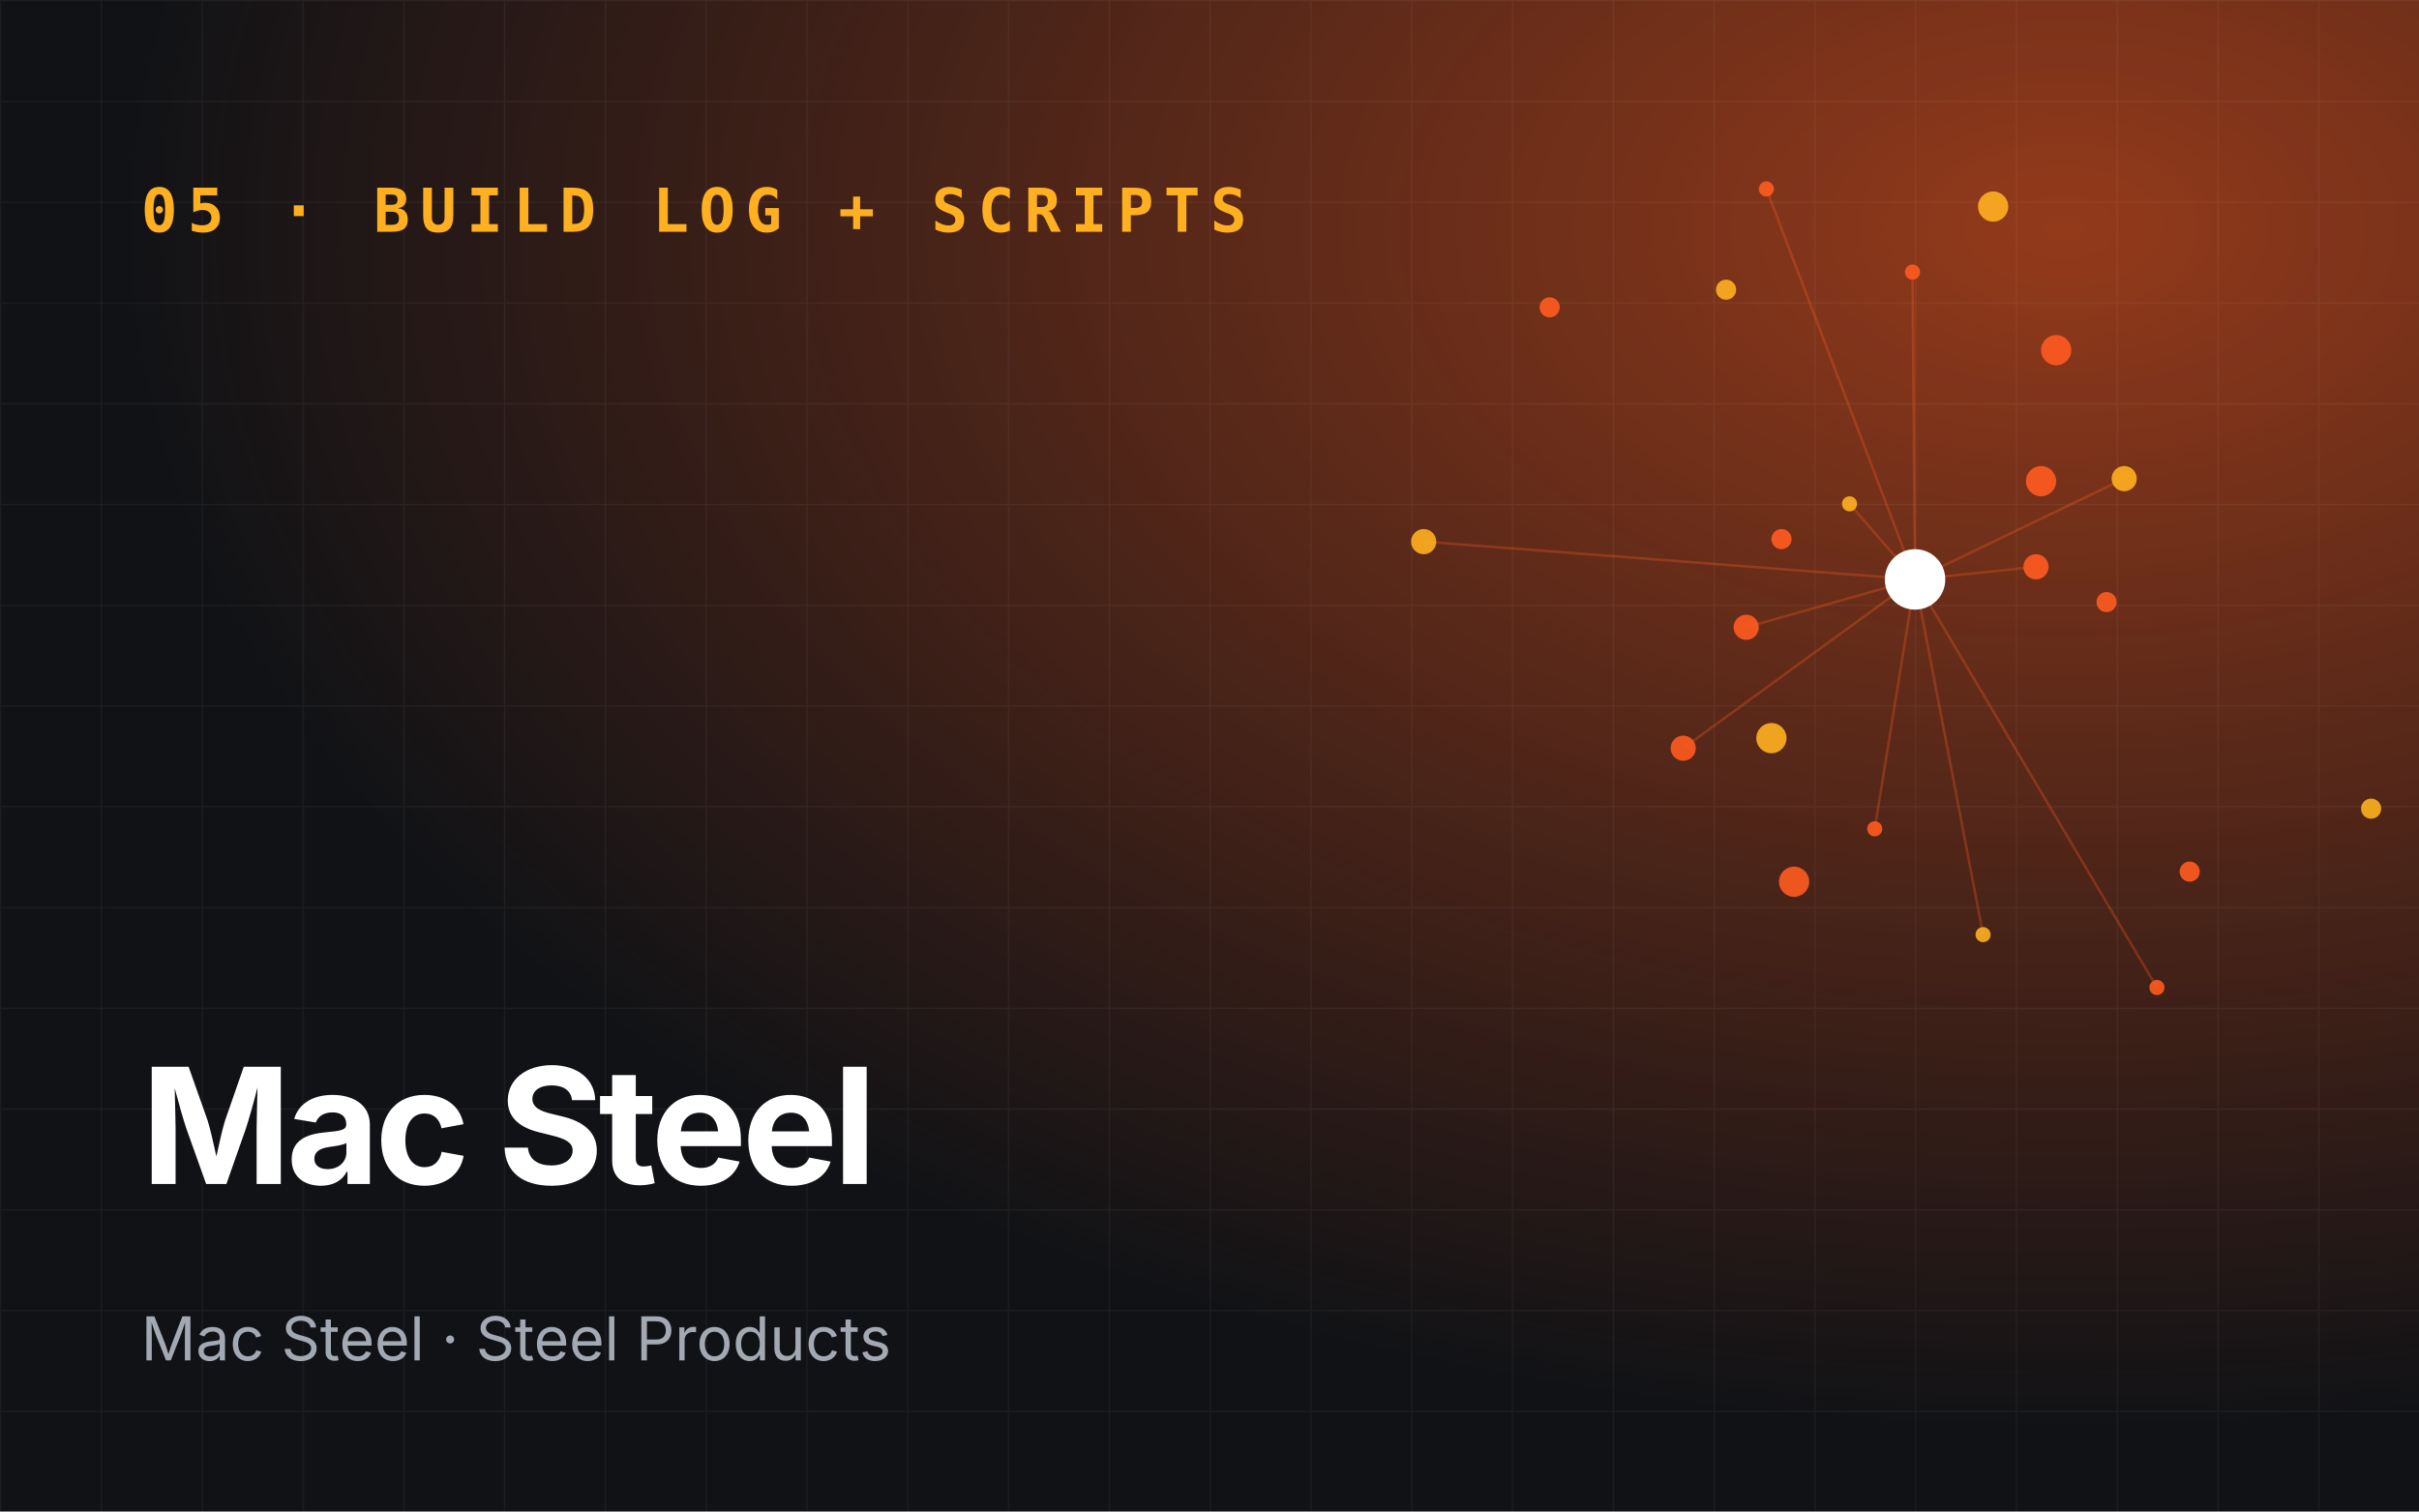
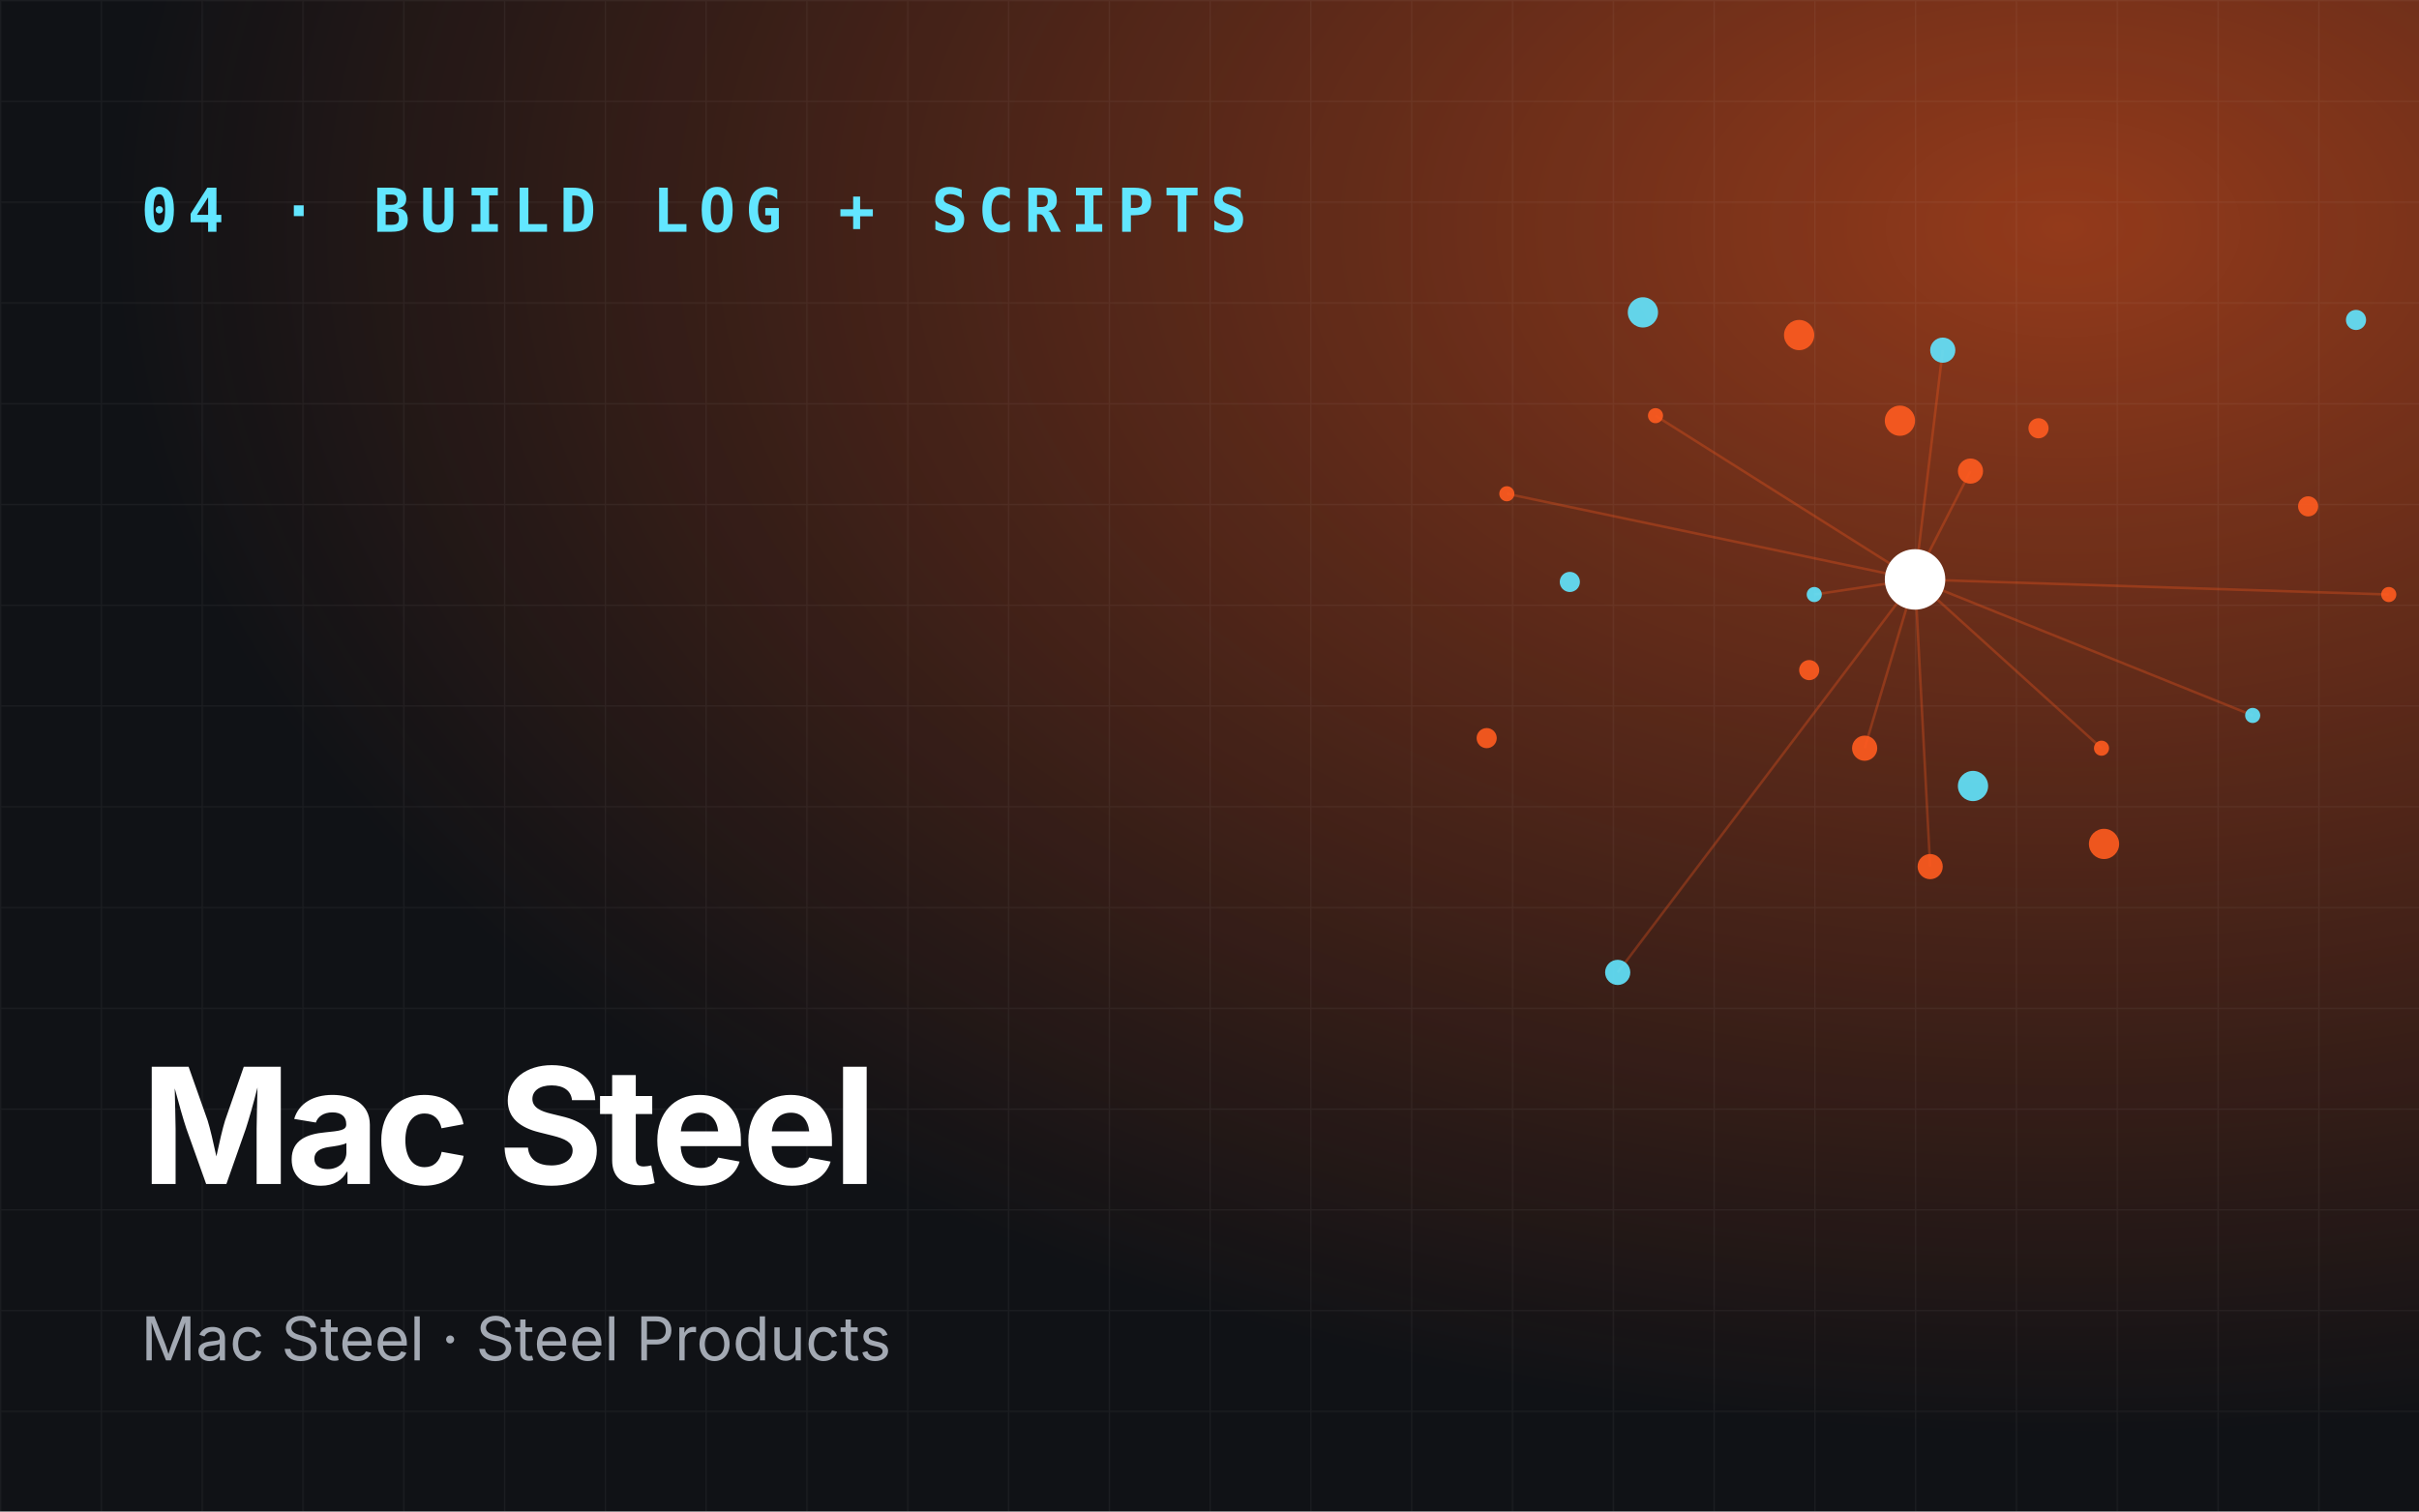
<svg xmlns="http://www.w3.org/2000/svg" viewBox="0 0 960 600" role="img" aria-label="Mac Steel">
  <defs>
    <radialGradient id="g" cx="85%" cy="15%" r="80%">
      <stop offset="0" stop-color="#ff5b1f" stop-opacity=".55" />
      <stop offset="1" stop-color="#ff5b1f" stop-opacity="0" />
    </radialGradient>
    <pattern id="p" width="40" height="40" patternUnits="userSpaceOnUse">
      <path d="M40 0H0V40" fill="none" stroke="#fff" stroke-opacity=".05" />
    </pattern>
  </defs>
  <rect width="960" height="600" fill="#101216" />
  <rect width="960" height="600" fill="url(#g)" />
  <rect width="960" height="600" fill="url(#p)" />
-   <line x1="760" y1="230" x2="734" y2="200" stroke="#ff5b1f" stroke-opacity=".3" />
-   <line x1="760" y1="230" x2="668" y2="297" stroke="#ff5b1f" stroke-opacity=".3" />
-   <line x1="760" y1="230" x2="856" y2="392" stroke="#ff5b1f" stroke-opacity=".3" />
-   <line x1="760" y1="230" x2="843" y2="190" stroke="#ff5b1f" stroke-opacity=".3" />
-   <line x1="760" y1="230" x2="701" y2="75" stroke="#ff5b1f" stroke-opacity=".3" />
-   <line x1="760" y1="230" x2="693" y2="249" stroke="#ff5b1f" stroke-opacity=".3" />
-   <line x1="760" y1="230" x2="787" y2="371" stroke="#ff5b1f" stroke-opacity=".3" />
-   <line x1="760" y1="230" x2="808" y2="225" stroke="#ff5b1f" stroke-opacity=".3" />
-   <line x1="760" y1="230" x2="759" y2="108" stroke="#ff5b1f" stroke-opacity=".3" />
-   <line x1="760" y1="230" x2="565" y2="215" stroke="#ff5b1f" stroke-opacity=".3" />
-   <line x1="760" y1="230" x2="744" y2="329" stroke="#ff5b1f" stroke-opacity=".3" />
-   <circle cx="734" cy="200" r="3" fill="#ffb020" opacity=".9" />
-   <circle cx="836" cy="239" r="4" fill="#ff5b1f" opacity=".9" />
-   <circle cx="668" cy="297" r="5" fill="#ff5b1f" opacity=".9" />
-   <circle cx="791" cy="82" r="6" fill="#ffb020" opacity=".9" />
-   <circle cx="856" cy="392" r="3" fill="#ff5b1f" opacity=".9" />
-   <circle cx="707" cy="214" r="4" fill="#ff5b1f" opacity=".9" />
-   <circle cx="843" cy="190" r="5" fill="#ffb020" opacity=".9" />
-   <circle cx="712" cy="350" r="6" fill="#ff5b1f" opacity=".9" />
-   <circle cx="701" cy="75" r="3" fill="#ff5b1f" opacity=".9" />
-   <circle cx="941" cy="321" r="4" fill="#ffb020" opacity=".9" />
-   <circle cx="693" cy="249" r="5" fill="#ff5b1f" opacity=".9" />
-   <circle cx="816" cy="139" r="6" fill="#ff5b1f" opacity=".9" />
-   <circle cx="787" cy="371" r="3" fill="#ffb020" opacity=".9" />
-   <circle cx="615" cy="122" r="4" fill="#ff5b1f" opacity=".9" />
-   <circle cx="808" cy="225" r="5" fill="#ff5b1f" opacity=".9" />
-   <circle cx="703" cy="293" r="6" fill="#ffb020" opacity=".9" />
-   <circle cx="759" cy="108" r="3" fill="#ff5b1f" opacity=".9" />
-   <circle cx="869" cy="346" r="4" fill="#ff5b1f" opacity=".9" />
-   <circle cx="565" cy="215" r="5" fill="#ffb020" opacity=".9" />
-   <circle cx="810" cy="191" r="6" fill="#ff5b1f" opacity=".9" />
-   <circle cx="744" cy="329" r="3" fill="#ff5b1f" opacity=".9" />
-   <circle cx="685" cy="115" r="4" fill="#ffb020" opacity=".9" />
+   <line x1="760" y1="230" x2="720" y2="236" stroke="#ff5b1f" stroke-opacity=".3" />
+   <line x1="760" y1="230" x2="766" y2="344" stroke="#ff5b1f" stroke-opacity=".3" />
+   <line x1="760" y1="230" x2="948" y2="236" stroke="#ff5b1f" stroke-opacity=".3" />
+   <line x1="760" y1="230" x2="771" y2="139" stroke="#ff5b1f" stroke-opacity=".3" />
+   <line x1="760" y1="230" x2="598" y2="196" stroke="#ff5b1f" stroke-opacity=".3" />
+   <line x1="760" y1="230" x2="740" y2="297" stroke="#ff5b1f" stroke-opacity=".3" />
+   <line x1="760" y1="230" x2="894" y2="284" stroke="#ff5b1f" stroke-opacity=".3" />
+   <line x1="760" y1="230" x2="782" y2="187" stroke="#ff5b1f" stroke-opacity=".3" />
+   <line x1="760" y1="230" x2="657" y2="165" stroke="#ff5b1f" stroke-opacity=".3" />
+   <line x1="760" y1="230" x2="642" y2="386" stroke="#ff5b1f" stroke-opacity=".3" />
+   <line x1="760" y1="230" x2="834" y2="297" stroke="#ff5b1f" stroke-opacity=".3" />
+   <circle cx="720" cy="236" r="3" fill="#62e6ff" opacity=".9" />
+   <circle cx="809" cy="170" r="4" fill="#ff5b1f" opacity=".9" />
+   <circle cx="766" cy="344" r="5" fill="#ff5b1f" opacity=".9" />
+   <circle cx="652" cy="124" r="6" fill="#62e6ff" opacity=".9" />
+   <circle cx="948" cy="236" r="3" fill="#ff5b1f" opacity=".9" />
+   <circle cx="718" cy="266" r="4" fill="#ff5b1f" opacity=".9" />
+   <circle cx="771" cy="139" r="5" fill="#62e6ff" opacity=".9" />
+   <circle cx="835" cy="335" r="6" fill="#ff5b1f" opacity=".9" />
+   <circle cx="598" cy="196" r="3" fill="#ff5b1f" opacity=".9" />
+   <circle cx="935" cy="127" r="4" fill="#62e6ff" opacity=".9" />
+   <circle cx="740" cy="297" r="5" fill="#ff5b1f" opacity=".9" />
+   <circle cx="714" cy="133" r="6" fill="#ff5b1f" opacity=".9" />
+   <circle cx="894" cy="284" r="3" fill="#62e6ff" opacity=".9" />
+   <circle cx="590" cy="293" r="4" fill="#ff5b1f" opacity=".9" />
+   <circle cx="782" cy="187" r="5" fill="#ff5b1f" opacity=".9" />
+   <circle cx="783" cy="312" r="6" fill="#62e6ff" opacity=".9" />
+   <circle cx="657" cy="165" r="3" fill="#ff5b1f" opacity=".9" />
+   <circle cx="916" cy="201" r="4" fill="#ff5b1f" opacity=".9" />
+   <circle cx="642" cy="386" r="5" fill="#62e6ff" opacity=".9" />
+   <circle cx="754" cy="167" r="6" fill="#ff5b1f" opacity=".9" />
+   <circle cx="834" cy="297" r="3" fill="#ff5b1f" opacity=".9" />
+   <circle cx="623" cy="231" r="4" fill="#62e6ff" opacity=".9" />
  <circle cx="760" cy="230" r="12" fill="#fff" />
-   <text x="56" y="92" font-family="JetBrains Mono,monospace" font-size="24" font-weight="700" fill="#ffb020" letter-spacing="4">05 · BUILD LOG + SCRIPTS</text>
+   <text x="56" y="92" font-family="JetBrains Mono,monospace" font-size="24" font-weight="700" fill="#62e6ff" letter-spacing="4">04 · BUILD LOG + SCRIPTS</text>
  <text x="56" y="470" font-family="Space Grotesk,Inter,sans-serif" font-size="64" font-weight="700" fill="#fff" letter-spacing="-2">
    <tspan x="56" dy="0">Mac Steel</tspan>
  </text>
  <text x="56" y="540" font-family="Inter,sans-serif" font-size="24" fill="#a3a9b3">Mac Steel · Steel Products</text>
</svg>
